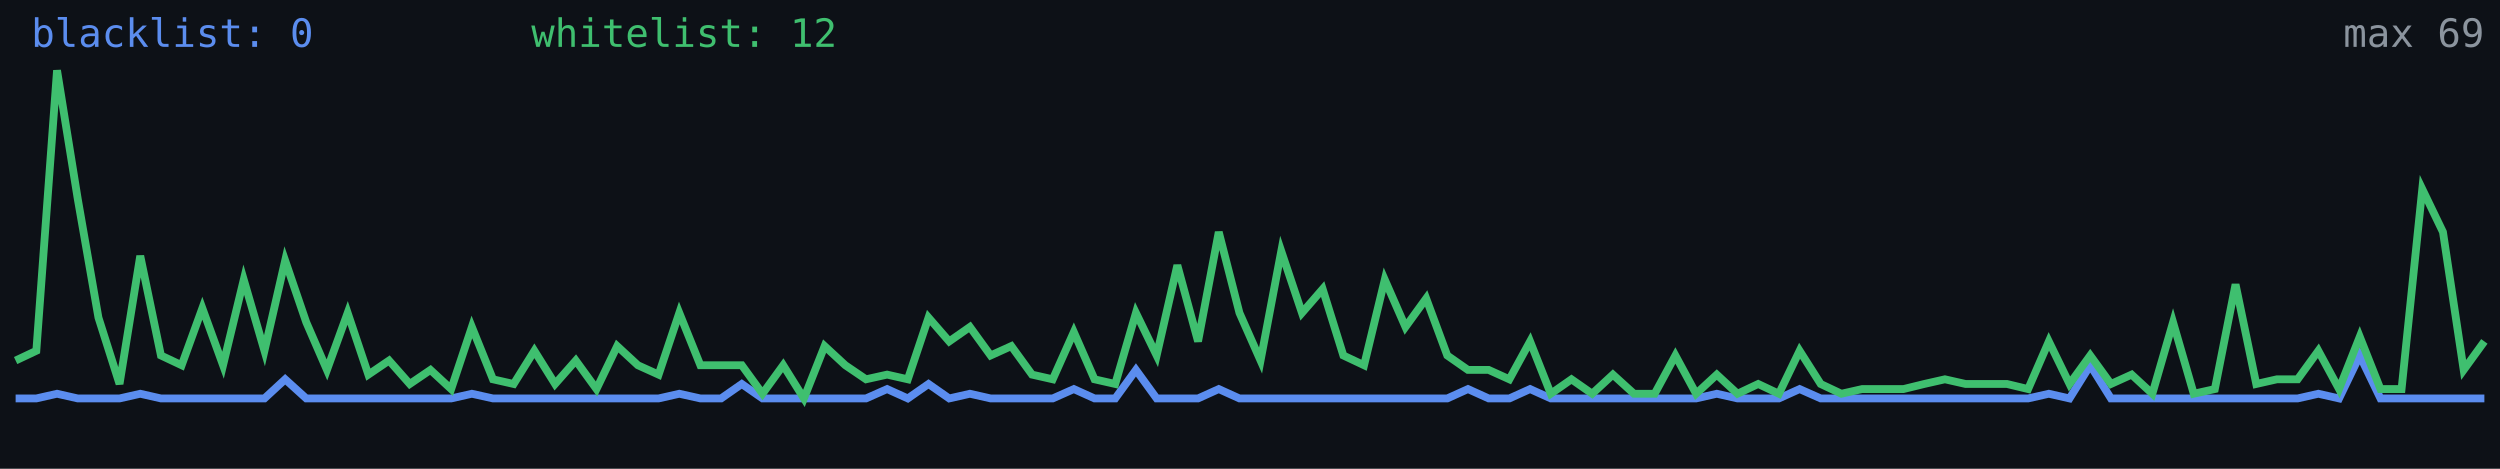
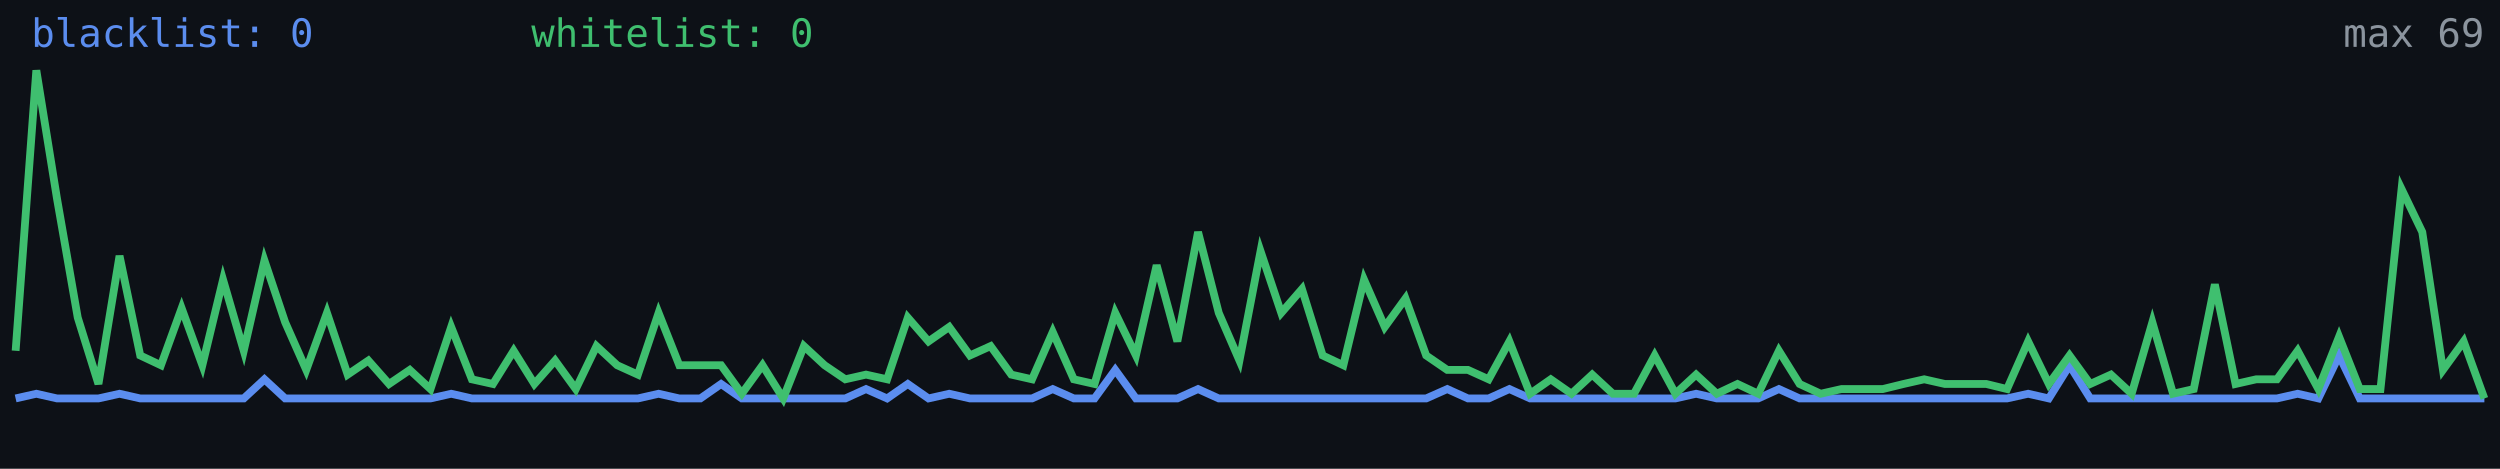
<svg xmlns="http://www.w3.org/2000/svg" width="640" height="120" viewBox="0 0 640 120" role="img" aria-label="Alive configs trend">
  <rect width="640" height="120" fill="#0d1117" />
-   <polyline fill="none" stroke="#5b8def" stroke-width="2" points="4.0,102.0 9.3,102.0 14.6,100.8 19.9,102.0 25.2,102.0 30.6,102.0 35.9,100.8 41.2,102.0 46.5,102.0 51.8,102.0 57.1,102.0 62.4,102.0 67.7,102.0 73.0,97.1 78.4,102.0 83.7,102.0 89.0,102.0 94.3,102.0 99.6,102.0 104.9,102.0 110.2,102.0 115.5,102.0 120.8,100.8 126.2,102.0 131.5,102.0 136.8,102.0 142.1,102.0 147.4,102.0 152.7,102.0 158.0,102.0 163.3,102.0 168.6,102.0 173.9,100.8 179.3,102.0 184.6,102.0 189.9,98.3 195.2,102.0 200.5,102.0 205.8,102.0 211.1,102.0 216.4,102.0 221.7,102.0 227.1,99.6 232.4,102.0 237.7,98.3 243.0,102.0 248.3,100.8 253.6,102.0 258.9,102.0 264.2,102.0 269.5,102.0 274.9,99.6 280.2,102.0 285.5,102.0 290.8,94.7 296.1,102.0 301.4,102.0 306.7,102.0 312.0,99.6 317.3,102.0 322.7,102.0 328.0,102.0 333.3,102.0 338.6,102.0 343.9,102.0 349.2,102.0 354.5,102.0 359.8,102.0 365.1,102.0 370.5,102.0 375.8,99.6 381.1,102.0 386.4,102.0 391.7,99.6 397.0,102.0 402.3,102.0 407.6,102.0 412.9,102.0 418.3,102.0 423.6,102.0 428.9,102.0 434.2,102.0 439.5,100.8 444.8,102.0 450.1,102.0 455.4,102.0 460.7,99.6 466.1,102.0 471.4,102.0 476.7,102.0 482.0,102.0 487.3,102.0 492.6,102.0 497.9,102.0 503.2,102.0 508.5,102.0 513.8,102.0 519.2,102.0 524.5,100.8 529.8,102.0 535.1,93.5 540.4,102.0 545.7,102.0 551.0,102.0 556.3,102.0 561.6,102.0 567.0,102.0 572.3,102.0 577.6,102.0 582.9,102.0 588.2,102.0 593.5,100.8 598.8,102.0 604.1,91.0 609.4,102.0 614.8,102.0 620.1,102.0 625.4,102.0 630.7,102.0 636.0,102.0" />
-   <polyline fill="none" stroke="#3fbf6f" stroke-width="2" points="4.0,92.3 9.3,89.8 14.6,18.0 19.9,50.9 25.2,81.3 30.6,98.3 35.9,65.5 41.2,91.0 46.5,93.5 51.8,78.9 57.1,93.5 62.4,71.6 67.7,89.8 73.0,66.7 78.4,82.5 83.7,94.7 89.0,80.1 94.3,95.9 99.6,92.3 104.9,98.3 110.2,94.7 115.5,99.6 120.8,83.7 126.2,97.1 131.5,98.3 136.8,89.8 142.1,98.3 147.4,92.3 152.7,99.6 158.0,88.6 163.3,93.5 168.6,95.9 173.9,80.1 179.3,93.5 184.6,93.5 189.9,93.5 195.2,100.8 200.5,93.5 205.8,102.0 211.1,88.6 216.4,93.5 221.7,97.1 227.1,95.9 232.4,97.1 237.7,81.3 243.0,87.4 248.3,83.7 253.6,91.0 258.9,88.6 264.2,95.9 269.5,97.1 274.9,85.0 280.2,97.1 285.5,98.3 290.8,80.1 296.1,91.0 301.4,67.9 306.7,87.4 312.0,59.4 317.3,80.1 322.7,92.3 328.0,64.3 333.3,80.1 338.6,74.0 343.9,91.0 349.2,93.5 354.5,71.6 359.8,83.7 365.1,76.4 370.5,91.0 375.8,94.7 381.1,94.7 386.4,97.1 391.7,87.4 397.0,100.8 402.3,97.1 407.6,100.8 412.9,95.9 418.3,100.8 423.6,100.8 428.9,91.0 434.2,100.8 439.5,95.9 444.8,100.8 450.1,98.3 455.4,100.8 460.7,89.8 466.1,98.3 471.4,100.8 476.7,99.6 482.0,99.6 487.3,99.6 492.6,98.3 497.9,97.1 503.2,98.3 508.5,98.3 513.8,98.3 519.2,99.6 524.5,87.4 529.8,98.3 535.1,91.0 540.4,98.3 545.7,95.9 551.0,100.8 556.3,82.5 561.6,100.8 567.0,99.6 572.3,72.8 577.6,98.3 582.9,97.1 588.2,97.1 593.5,89.8 598.8,99.6 604.1,86.2 609.4,99.6 614.8,99.6 620.1,48.4 625.4,59.4 630.7,94.7 636.0,87.4" />
+   <polyline fill="none" stroke="#5b8def" stroke-width="2" points="4.0,102.0 9.3,100.8 14.6,102.0 19.9,102.0 25.2,102.0 30.6,100.8 35.9,102.0 41.2,102.0 46.5,102.0 51.8,102.0 57.1,102.0 62.4,102.0 67.7,97.1 73.0,102.0 78.4,102.0 83.7,102.0 89.0,102.0 94.3,102.0 99.6,102.0 104.9,102.0 110.2,102.0 115.5,100.8 120.8,102.0 126.2,102.0 131.5,102.0 136.8,102.0 142.1,102.0 147.4,102.0 152.7,102.0 158.0,102.0 163.3,102.0 168.6,100.8 173.9,102.0 179.3,102.0 184.6,98.3 189.9,102.0 195.2,102.0 200.5,102.0 205.8,102.0 211.1,102.0 216.4,102.0 221.7,99.6 227.1,102.0 232.4,98.3 237.7,102.0 243.0,100.8 248.3,102.0 253.6,102.0 258.9,102.0 264.2,102.0 269.5,99.6 274.9,102.0 280.2,102.0 285.5,94.7 290.8,102.0 296.1,102.0 301.4,102.0 306.7,99.6 312.0,102.0 317.3,102.0 322.7,102.0 328.0,102.0 333.3,102.0 338.6,102.0 343.9,102.0 349.2,102.0 354.5,102.0 359.8,102.0 365.1,102.0 370.5,99.6 375.8,102.0 381.1,102.0 386.4,99.6 391.7,102.0 397.0,102.0 402.3,102.0 407.6,102.0 412.9,102.0 418.3,102.0 423.6,102.0 428.9,102.0 434.2,100.8 439.5,102.0 444.8,102.0 450.1,102.0 455.4,99.6 460.7,102.0 466.1,102.0 471.4,102.0 476.7,102.0 482.0,102.0 487.3,102.0 492.6,102.0 497.9,102.0 503.2,102.0 508.5,102.0 513.8,102.0 519.2,100.8 524.5,102.0 529.8,93.5 535.1,102.0 540.4,102.0 545.7,102.0 551.0,102.0 556.3,102.0 561.6,102.0 567.0,102.0 572.3,102.0 577.6,102.0 582.9,102.0 588.2,100.8 593.5,102.0 598.8,91.0 604.1,102.0 609.4,102.0 614.8,102.0 620.1,102.0 625.4,102.0 630.7,102.0 636.0,102.0" />
+   <polyline fill="none" stroke="#3fbf6f" stroke-width="2" points="4.0,89.8 9.3,18.0 14.6,50.9 19.9,81.3 25.2,98.3 30.6,65.5 35.9,91.0 41.2,93.5 46.5,78.9 51.8,93.5 57.1,71.6 62.4,89.8 67.7,66.7 73.0,82.5 78.4,94.7 83.7,80.1 89.0,95.9 94.3,92.3 99.6,98.3 104.9,94.7 110.2,99.6 115.5,83.7 120.8,97.1 126.2,98.3 131.5,89.8 136.8,98.3 142.1,92.3 147.4,99.6 152.7,88.6 158.0,93.5 163.3,95.9 168.6,80.1 173.9,93.5 179.3,93.5 184.6,93.5 189.9,100.8 195.2,93.5 200.5,102.0 205.8,88.6 211.1,93.5 216.4,97.1 221.7,95.9 227.1,97.1 232.4,81.3 237.7,87.4 243.0,83.7 248.3,91.0 253.6,88.6 258.9,95.9 264.2,97.1 269.5,85.0 274.9,97.1 280.2,98.3 285.5,80.1 290.8,91.0 296.1,67.9 301.4,87.4 306.7,59.4 312.0,80.1 317.3,92.3 322.7,64.3 328.0,80.1 333.3,74.0 338.6,91.0 343.9,93.5 349.2,71.6 354.5,83.7 359.8,76.4 365.1,91.0 370.5,94.7 375.8,94.7 381.1,97.1 386.4,87.4 391.7,100.8 397.0,97.1 402.3,100.8 407.6,95.9 412.9,100.8 418.3,100.8 423.6,91.0 428.9,100.8 434.2,95.9 439.5,100.8 444.8,98.3 450.1,100.8 455.4,89.8 460.7,98.3 466.1,100.8 471.4,99.6 476.7,99.6 482.0,99.6 487.3,98.3 492.6,97.1 497.9,98.3 503.2,98.3 508.5,98.3 513.8,99.6 519.2,87.4 524.5,98.3 529.8,91.0 535.1,98.3 540.4,95.9 545.7,100.8 551.0,82.5 556.3,100.8 561.6,99.6 567.0,72.8 572.3,98.3 577.6,97.1 582.9,97.1 588.2,89.8 593.5,99.6 598.8,86.2 604.1,99.6 609.4,99.6 614.8,48.4 620.1,59.4 625.4,94.7 630.7,87.4 636.0,102.0" />
  <text x="8" y="12" fill="#5b8def" font-size="10" font-family="monospace">blacklist: 0</text>
-   <text x="136" y="12" fill="#3fbf6f" font-size="10" font-family="monospace">whitelist: 12</text>
+   <text x="136" y="12" fill="#3fbf6f" font-size="10" font-family="monospace">whitelist: 0</text>
  <text x="636" y="12" fill="#8b949e" font-size="10" text-anchor="end" font-family="monospace">max 69</text>
</svg>
